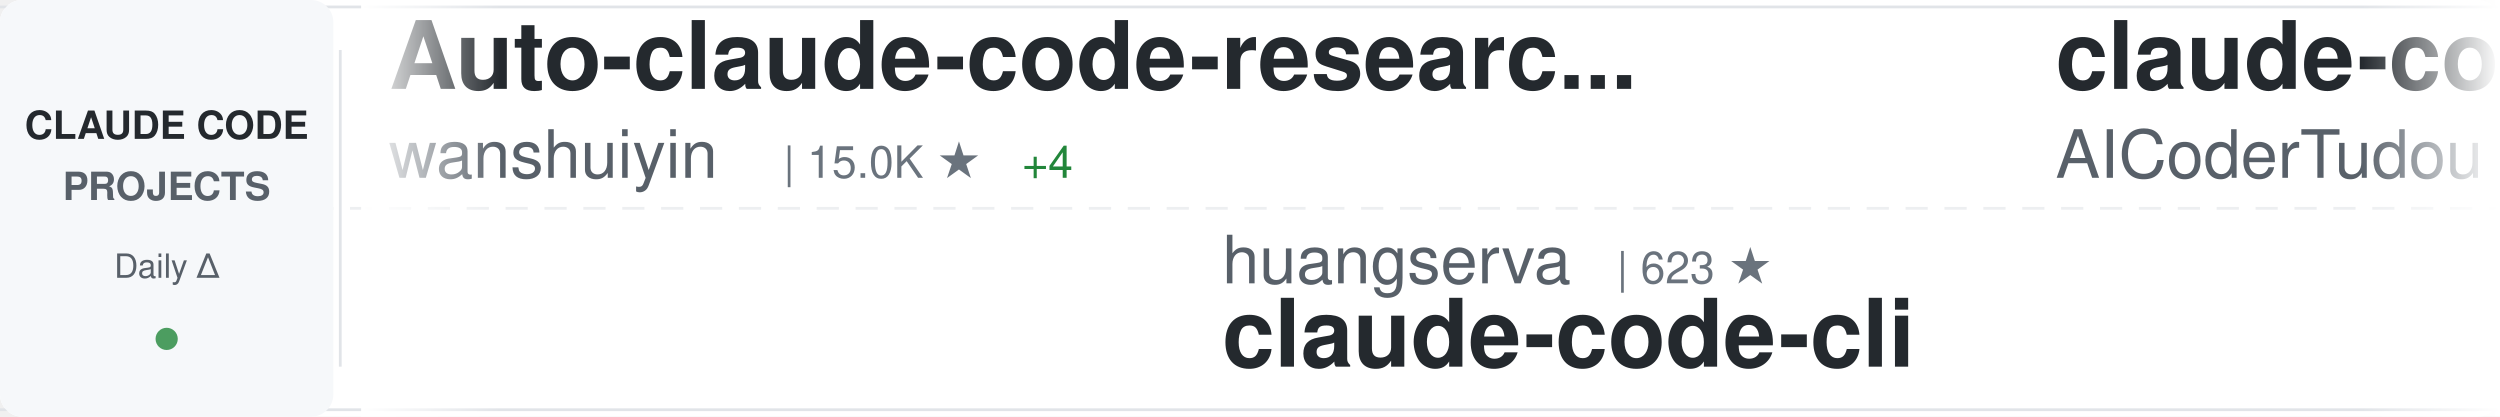
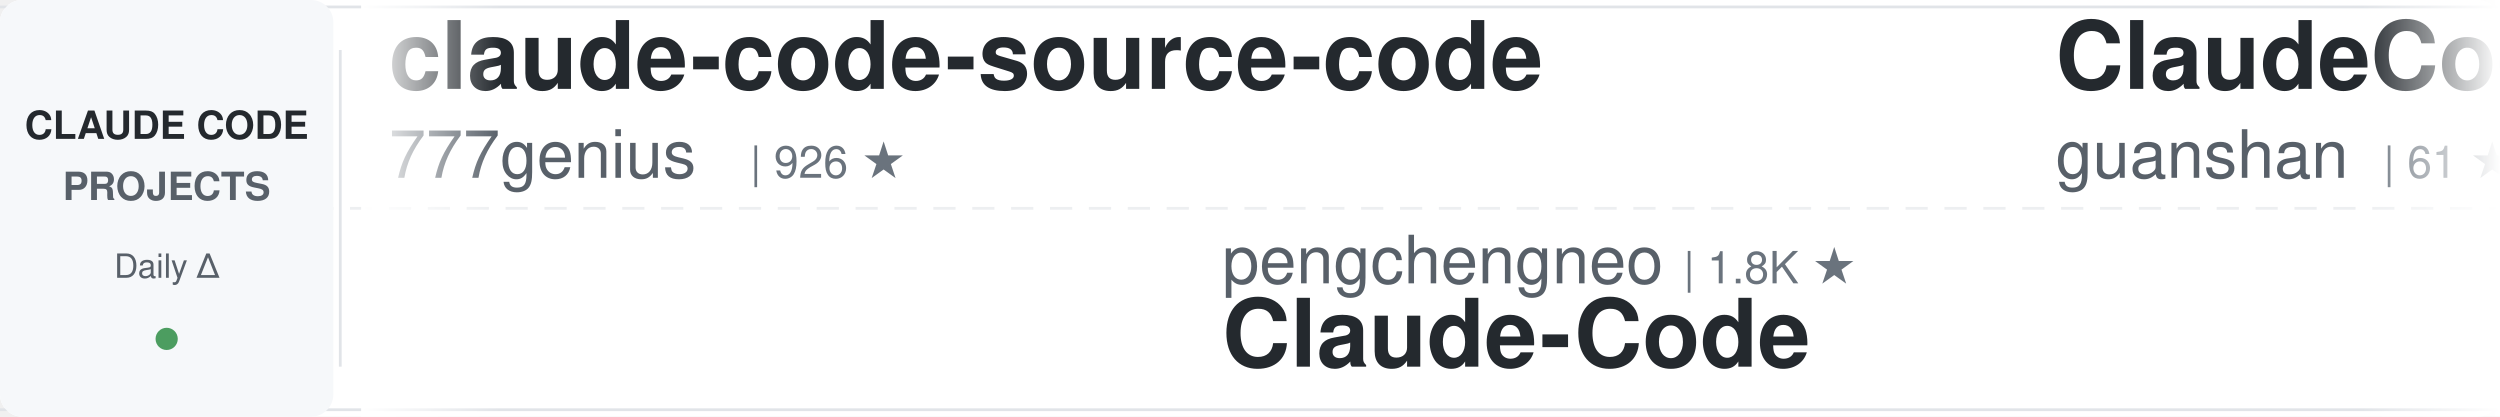
<svg xmlns="http://www.w3.org/2000/svg" width="900" height="150">
  <defs>
    <linearGradient id="awesomeLeftFade" x1="0%" y1="0%" x2="100%" y2="0%">
      <stop offset="0%" style="stop-color:#ffffff;stop-opacity:1" />
      <stop offset="100%" style="stop-color:#ffffff;stop-opacity:0" />
    </linearGradient>
    <linearGradient id="awesomeRightFade" x1="0%" y1="0%" x2="100%" y2="0%">
      <stop offset="0%" style="stop-color:#ffffff;stop-opacity:0" />
      <stop offset="100%" style="stop-color:#ffffff;stop-opacity:1" />
    </linearGradient>
  </defs>
  <rect width="900" height="150" fill="#ffffff" rx="8" />
  <rect x="0" y="2" width="900" height="1" fill="#e1e4e8" />
  <rect x="0" y="147" width="900" height="1" fill="#e1e4e8" />
  <line x1="0" y1="75" x2="900" y2="75" stroke="#e1e4e8" stroke-width="1" stroke-dasharray="8 6" opacity="0.6" />
  <rect x="0" y="0" width="120" height="150" fill="#f6f8fa" rx="8" />
  <text x="60" y="50" font-family="-apple-system, BlinkMacSystemFont, 'Segoe UI', Helvetica, Arial, sans-serif" font-size="14" font-weight="600" fill="#24292e" text-anchor="middle">CLAUDE CODE</text>
  <text x="60" y="72" font-family="-apple-system, BlinkMacSystemFont, 'Segoe UI', Helvetica, Arial, sans-serif" font-size="14" font-weight="600" fill="#586069" text-anchor="middle">PROJECTS</text>
  <text x="60" y="100" font-family="-apple-system, BlinkMacSystemFont, 'Segoe UI', Helvetica, Arial, sans-serif" font-size="12" font-weight="500" fill="#586069" text-anchor="middle">Daily Δ</text>
  <circle cx="60" cy="122" r="4" fill="#22863a" opacity="0.8" />
  <rect x="122" y="18" width="1" height="114" fill="#e1e4e8" />
  <clipPath id="awesomeTickerClip">
    <rect x="130" y="0" width="770" height="150" />
  </clipPath>
  <g clip-path="url(#awesomeTickerClip)">
    <g id="awesomeTickerItems">
      <animateTransform attributeName="transform" attributeType="XML" type="translate" from="0 0" to="-3000 0" dur="54s" repeatCount="indefinite" />
      <g transform="translate(0, 0)">
-         <text x="140" y="32" font-family="-apple-system, BlinkMacSystemFont, 'Segoe UI', Helvetica, Arial, sans-serif" font-size="34" font-weight="600" fill="#24292e">Auto-claude-code-researc...</text>
-         <text x="140" y="64" font-family="-apple-system, BlinkMacSystemFont, 'Segoe UI', Helvetica, Arial, sans-serif" font-size="24" font-weight="400" fill="#586069">wanshuiyin</text>
-         <text x="282" y="64" font-family="-apple-system, BlinkMacSystemFont, 'Segoe UI', Helvetica, Arial, sans-serif" font-size="16" font-weight="500" fill="#6a737d">| 15.0K ★</text>
-         <text x="368" y="64" font-family="-apple-system, BlinkMacSystemFont, 'Segoe UI', Helvetica, Arial, sans-serif" font-size="16" font-weight="500" fill="#22863a"> +4</text>
+         <text x="140" y="32" font-family="-apple-system, BlinkMacSystemFont, 'Segoe UI', Helvetica, Arial, sans-serif" font-size="34" font-weight="600" fill="#24292e">claude-code-source-code</text>
+         <text x="140" y="64" font-family="-apple-system, BlinkMacSystemFont, 'Segoe UI', Helvetica, Arial, sans-serif" font-size="24" font-weight="400" fill="#586069">777genius</text>
+         <text x="270" y="64" font-family="-apple-system, BlinkMacSystemFont, 'Segoe UI', Helvetica, Arial, sans-serif" font-size="16" font-weight="500" fill="#6a737d">| 926 ★</text>
      </g>
      <g transform="translate(300, 0)">
-         <text x="140" y="102" font-family="-apple-system, BlinkMacSystemFont, 'Segoe UI', Helvetica, Arial, sans-serif" font-size="24" font-weight="400" fill="#586069">huangserva</text>
-         <text x="282" y="102" font-family="-apple-system, BlinkMacSystemFont, 'Segoe UI', Helvetica, Arial, sans-serif" font-size="16" font-weight="500" fill="#6a737d">| 623 ★</text>
-         <text x="140" y="132" font-family="-apple-system, BlinkMacSystemFont, 'Segoe UI', Helvetica, Arial, sans-serif" font-size="34" font-weight="600" fill="#24292e">claude-code-cli</text>
+         <text x="140" y="102" font-family="-apple-system, BlinkMacSystemFont, 'Segoe UI', Helvetica, Arial, sans-serif" font-size="24" font-weight="400" fill="#586069">pengchengneo</text>
+         <text x="306" y="102" font-family="-apple-system, BlinkMacSystemFont, 'Segoe UI', Helvetica, Arial, sans-serif" font-size="16" font-weight="500" fill="#6a737d">| 1.8K ★</text>
+         <text x="140" y="132" font-family="-apple-system, BlinkMacSystemFont, 'Segoe UI', Helvetica, Arial, sans-serif" font-size="34" font-weight="600" fill="#24292e">Claude-Code</text>
      </g>
      <g transform="translate(600, 0)">
-         <text x="140" y="32" font-family="-apple-system, BlinkMacSystemFont, 'Segoe UI', Helvetica, Arial, sans-serif" font-size="34" font-weight="600" fill="#24292e">claude-code-tudou</text>
-         <text x="140" y="64" font-family="-apple-system, BlinkMacSystemFont, 'Segoe UI', Helvetica, Arial, sans-serif" font-size="24" font-weight="400" fill="#586069">AICoderTudou</text>
-         <text x="306" y="64" font-family="-apple-system, BlinkMacSystemFont, 'Segoe UI', Helvetica, Arial, sans-serif" font-size="16" font-weight="500" fill="#6a737d">| 496 ★</text>
+         <text x="140" y="32" font-family="-apple-system, BlinkMacSystemFont, 'Segoe UI', Helvetica, Arial, sans-serif" font-size="34" font-weight="600" fill="#24292e">ClaudeCode</text>
+         <text x="140" y="64" font-family="-apple-system, BlinkMacSystemFont, 'Segoe UI', Helvetica, Arial, sans-serif" font-size="24" font-weight="400" fill="#586069">guanshan</text>
+         <text x="258" y="64" font-family="-apple-system, BlinkMacSystemFont, 'Segoe UI', Helvetica, Arial, sans-serif" font-size="16" font-weight="500" fill="#6a737d">| 61 ★</text>
      </g>
      <g transform="translate(900, 0)">
-         <text x="140" y="102" font-family="-apple-system, BlinkMacSystemFont, 'Segoe UI', Helvetica, Arial, sans-serif" font-size="24" font-weight="400" fill="#586069">Maciek-roboblog</text>
-         <text x="342" y="102" font-family="-apple-system, BlinkMacSystemFont, 'Segoe UI', Helvetica, Arial, sans-serif" font-size="16" font-weight="500" fill="#6a737d">| 8.7K ★</text>
-         <text x="140" y="132" font-family="-apple-system, BlinkMacSystemFont, 'Segoe UI', Helvetica, Arial, sans-serif" font-size="34" font-weight="600" fill="#24292e">Claude-Code-Usage-Monito...</text>
+         <text x="140" y="102" font-family="-apple-system, BlinkMacSystemFont, 'Segoe UI', Helvetica, Arial, sans-serif" font-size="24" font-weight="400" fill="#586069">disler</text>
+         <text x="234" y="102" font-family="-apple-system, BlinkMacSystemFont, 'Segoe UI', Helvetica, Arial, sans-serif" font-size="16" font-weight="500" fill="#6a737d">| 1.6K ★</text>
+         <text x="140" y="132" font-family="-apple-system, BlinkMacSystemFont, 'Segoe UI', Helvetica, Arial, sans-serif" font-size="34" font-weight="600" fill="#24292e">pi-vs-claude-code</text>
      </g>
      <g transform="translate(1200, 0)">
-         <text x="140" y="32" font-family="-apple-system, BlinkMacSystemFont, 'Segoe UI', Helvetica, Arial, sans-serif" font-size="34" font-weight="600" fill="#24292e">claude-code-rust</text>
-         <text x="140" y="64" font-family="-apple-system, BlinkMacSystemFont, 'Segoe UI', Helvetica, Arial, sans-serif" font-size="24" font-weight="400" fill="#586069">lorryjovens-hub</text>
-         <text x="342" y="64" font-family="-apple-system, BlinkMacSystemFont, 'Segoe UI', Helvetica, Arial, sans-serif" font-size="16" font-weight="500" fill="#6a737d">| 1.7K ★</text>
+         <text x="140" y="32" font-family="-apple-system, BlinkMacSystemFont, 'Segoe UI', Helvetica, Arial, sans-serif" font-size="34" font-weight="600" fill="#24292e">claude-code-infrastructu...</text>
+         <text x="140" y="64" font-family="-apple-system, BlinkMacSystemFont, 'Segoe UI', Helvetica, Arial, sans-serif" font-size="24" font-weight="400" fill="#586069">diet103</text>
+         <text x="246" y="64" font-family="-apple-system, BlinkMacSystemFont, 'Segoe UI', Helvetica, Arial, sans-serif" font-size="16" font-weight="500" fill="#6a737d">| 10.0K ★</text>
      </g>
      <g transform="translate(1500, 0)">
-         <text x="140" y="102" font-family="-apple-system, BlinkMacSystemFont, 'Segoe UI', Helvetica, Arial, sans-serif" font-size="24" font-weight="400" fill="#586069">Windy3f3f3f3f</text>
-         <text x="318" y="102" font-family="-apple-system, BlinkMacSystemFont, 'Segoe UI', Helvetica, Arial, sans-serif" font-size="16" font-weight="500" fill="#6a737d">| 3.5K ★</text>
-         <text x="140" y="132" font-family="-apple-system, BlinkMacSystemFont, 'Segoe UI', Helvetica, Arial, sans-serif" font-size="34" font-weight="600" fill="#24292e">how-claude-code-works</text>
+         <text x="140" y="102" font-family="-apple-system, BlinkMacSystemFont, 'Segoe UI', Helvetica, Arial, sans-serif" font-size="24" font-weight="400" fill="#586069">alejandrobalderas</text>
+         <text x="366" y="102" font-family="-apple-system, BlinkMacSystemFont, 'Segoe UI', Helvetica, Arial, sans-serif" font-size="16" font-weight="500" fill="#6a737d">| 2.8K ★</text>
+         <text x="140" y="132" font-family="-apple-system, BlinkMacSystemFont, 'Segoe UI', Helvetica, Arial, sans-serif" font-size="34" font-weight="600" fill="#24292e">claude-code-from-source</text>
      </g>
      <g transform="translate(1800, 0)">
-         <text x="140" y="32" font-family="-apple-system, BlinkMacSystemFont, 'Segoe UI', Helvetica, Arial, sans-serif" font-size="34" font-weight="600" fill="#24292e">claude-code-webui</text>
-         <text x="140" y="64" font-family="-apple-system, BlinkMacSystemFont, 'Segoe UI', Helvetica, Arial, sans-serif" font-size="24" font-weight="400" fill="#586069">sugyan</text>
-         <text x="234" y="64" font-family="-apple-system, BlinkMacSystemFont, 'Segoe UI', Helvetica, Arial, sans-serif" font-size="16" font-weight="500" fill="#6a737d">| 1.1K ★</text>
+         <text x="140" y="32" font-family="-apple-system, BlinkMacSystemFont, 'Segoe UI', Helvetica, Arial, sans-serif" font-size="34" font-weight="600" fill="#24292e">Claude-Code-Usage-Monito...</text>
+         <text x="140" y="64" font-family="-apple-system, BlinkMacSystemFont, 'Segoe UI', Helvetica, Arial, sans-serif" font-size="24" font-weight="400" fill="#586069">Maciek-roboblog</text>
+         <text x="342" y="64" font-family="-apple-system, BlinkMacSystemFont, 'Segoe UI', Helvetica, Arial, sans-serif" font-size="16" font-weight="500" fill="#6a737d">| 8.7K ★</text>
      </g>
      <g transform="translate(2100, 0)">
-         <text x="140" y="102" font-family="-apple-system, BlinkMacSystemFont, 'Segoe UI', Helvetica, Arial, sans-serif" font-size="24" font-weight="400" fill="#586069">RichardAtCT</text>
-         <text x="294" y="102" font-family="-apple-system, BlinkMacSystemFont, 'Segoe UI', Helvetica, Arial, sans-serif" font-size="16" font-weight="500" fill="#6a737d">| 2.8K ★</text>
-         <text x="140" y="132" font-family="-apple-system, BlinkMacSystemFont, 'Segoe UI', Helvetica, Arial, sans-serif" font-size="34" font-weight="600" fill="#24292e">claude-code-telegram</text>
+         <text x="140" y="102" font-family="-apple-system, BlinkMacSystemFont, 'Segoe UI', Helvetica, Arial, sans-serif" font-size="24" font-weight="400" fill="#586069">WorldFlowAI</text>
+         <text x="294" y="102" font-family="-apple-system, BlinkMacSystemFont, 'Segoe UI', Helvetica, Arial, sans-serif" font-size="16" font-weight="500" fill="#6a737d">| 1.6K ★</text>
+         <text x="371" y="102" font-family="-apple-system, BlinkMacSystemFont, 'Segoe UI', Helvetica, Arial, sans-serif" font-size="16" font-weight="500" fill="#22863a"> +7</text>
+         <text x="140" y="132" font-family="-apple-system, BlinkMacSystemFont, 'Segoe UI', Helvetica, Arial, sans-serif" font-size="34" font-weight="600" fill="#24292e">everything-claude-code</text>
      </g>
      <g transform="translate(2400, 0)">
-         <text x="140" y="32" font-family="-apple-system, BlinkMacSystemFont, 'Segoe UI', Helvetica, Arial, sans-serif" font-size="34" font-weight="600" fill="#24292e">Claude-Code-Source-Study</text>
-         <text x="140" y="64" font-family="-apple-system, BlinkMacSystemFont, 'Segoe UI', Helvetica, Arial, sans-serif" font-size="24" font-weight="400" fill="#586069">luyao618</text>
-         <text x="258" y="64" font-family="-apple-system, BlinkMacSystemFont, 'Segoe UI', Helvetica, Arial, sans-serif" font-size="16" font-weight="500" fill="#6a737d">| 1.7K ★</text>
+         <text x="140" y="32" font-family="-apple-system, BlinkMacSystemFont, 'Segoe UI', Helvetica, Arial, sans-serif" font-size="34" font-weight="600" fill="#24292e">claude-code-rev</text>
+         <text x="140" y="64" font-family="-apple-system, BlinkMacSystemFont, 'Segoe UI', Helvetica, Arial, sans-serif" font-size="24" font-weight="400" fill="#586069">oboard</text>
+         <text x="234" y="64" font-family="-apple-system, BlinkMacSystemFont, 'Segoe UI', Helvetica, Arial, sans-serif" font-size="16" font-weight="500" fill="#6a737d">| 3.3K ★</text>
      </g>
      <g transform="translate(2700, 0)">
-         <text x="140" y="102" font-family="-apple-system, BlinkMacSystemFont, 'Segoe UI', Helvetica, Arial, sans-serif" font-size="24" font-weight="400" fill="#586069">huangjia2019</text>
-         <text x="306" y="102" font-family="-apple-system, BlinkMacSystemFont, 'Segoe UI', Helvetica, Arial, sans-serif" font-size="16" font-weight="500" fill="#6a737d">| 1.1K ★</text>
-         <text x="140" y="132" font-family="-apple-system, BlinkMacSystemFont, 'Segoe UI', Helvetica, Arial, sans-serif" font-size="34" font-weight="600" fill="#24292e">claude-code-engineering</text>
+         <text x="140" y="102" font-family="-apple-system, BlinkMacSystemFont, 'Segoe UI', Helvetica, Arial, sans-serif" font-size="24" font-weight="400" fill="#586069">edmund-io</text>
+         <text x="270" y="102" font-family="-apple-system, BlinkMacSystemFont, 'Segoe UI', Helvetica, Arial, sans-serif" font-size="16" font-weight="500" fill="#6a737d">| 1.5K ★</text>
+         <text x="140" y="132" font-family="-apple-system, BlinkMacSystemFont, 'Segoe UI', Helvetica, Arial, sans-serif" font-size="34" font-weight="600" fill="#24292e">edmunds-claude-code</text>
      </g>
      <g transform="translate(3000, 0)">
-         <text x="140" y="32" font-family="-apple-system, BlinkMacSystemFont, 'Segoe UI', Helvetica, Arial, sans-serif" font-size="34" font-weight="600" fill="#24292e">Auto-claude-code-researc...</text>
-         <text x="140" y="64" font-family="-apple-system, BlinkMacSystemFont, 'Segoe UI', Helvetica, Arial, sans-serif" font-size="24" font-weight="400" fill="#586069">wanshuiyin</text>
-         <text x="282" y="64" font-family="-apple-system, BlinkMacSystemFont, 'Segoe UI', Helvetica, Arial, sans-serif" font-size="16" font-weight="500" fill="#6a737d">| 15.0K ★</text>
-         <text x="368" y="64" font-family="-apple-system, BlinkMacSystemFont, 'Segoe UI', Helvetica, Arial, sans-serif" font-size="16" font-weight="500" fill="#22863a"> +4</text>
+         <text x="140" y="32" font-family="-apple-system, BlinkMacSystemFont, 'Segoe UI', Helvetica, Arial, sans-serif" font-size="34" font-weight="600" fill="#24292e">claude-code-source-code</text>
+         <text x="140" y="64" font-family="-apple-system, BlinkMacSystemFont, 'Segoe UI', Helvetica, Arial, sans-serif" font-size="24" font-weight="400" fill="#586069">777genius</text>
+         <text x="270" y="64" font-family="-apple-system, BlinkMacSystemFont, 'Segoe UI', Helvetica, Arial, sans-serif" font-size="16" font-weight="500" fill="#6a737d">| 926 ★</text>
      </g>
      <g transform="translate(3300, 0)">
-         <text x="140" y="102" font-family="-apple-system, BlinkMacSystemFont, 'Segoe UI', Helvetica, Arial, sans-serif" font-size="24" font-weight="400" fill="#586069">huangserva</text>
-         <text x="282" y="102" font-family="-apple-system, BlinkMacSystemFont, 'Segoe UI', Helvetica, Arial, sans-serif" font-size="16" font-weight="500" fill="#6a737d">| 623 ★</text>
-         <text x="140" y="132" font-family="-apple-system, BlinkMacSystemFont, 'Segoe UI', Helvetica, Arial, sans-serif" font-size="34" font-weight="600" fill="#24292e">claude-code-cli</text>
+         <text x="140" y="102" font-family="-apple-system, BlinkMacSystemFont, 'Segoe UI', Helvetica, Arial, sans-serif" font-size="24" font-weight="400" fill="#586069">pengchengneo</text>
+         <text x="306" y="102" font-family="-apple-system, BlinkMacSystemFont, 'Segoe UI', Helvetica, Arial, sans-serif" font-size="16" font-weight="500" fill="#6a737d">| 1.8K ★</text>
+         <text x="140" y="132" font-family="-apple-system, BlinkMacSystemFont, 'Segoe UI', Helvetica, Arial, sans-serif" font-size="34" font-weight="600" fill="#24292e">Claude-Code</text>
      </g>
      <g transform="translate(3600, 0)">
-         <text x="140" y="32" font-family="-apple-system, BlinkMacSystemFont, 'Segoe UI', Helvetica, Arial, sans-serif" font-size="34" font-weight="600" fill="#24292e">claude-code-tudou</text>
-         <text x="140" y="64" font-family="-apple-system, BlinkMacSystemFont, 'Segoe UI', Helvetica, Arial, sans-serif" font-size="24" font-weight="400" fill="#586069">AICoderTudou</text>
-         <text x="306" y="64" font-family="-apple-system, BlinkMacSystemFont, 'Segoe UI', Helvetica, Arial, sans-serif" font-size="16" font-weight="500" fill="#6a737d">| 496 ★</text>
+         <text x="140" y="32" font-family="-apple-system, BlinkMacSystemFont, 'Segoe UI', Helvetica, Arial, sans-serif" font-size="34" font-weight="600" fill="#24292e">ClaudeCode</text>
+         <text x="140" y="64" font-family="-apple-system, BlinkMacSystemFont, 'Segoe UI', Helvetica, Arial, sans-serif" font-size="24" font-weight="400" fill="#586069">guanshan</text>
+         <text x="258" y="64" font-family="-apple-system, BlinkMacSystemFont, 'Segoe UI', Helvetica, Arial, sans-serif" font-size="16" font-weight="500" fill="#6a737d">| 61 ★</text>
      </g>
      <g transform="translate(3900, 0)">
-         <text x="140" y="102" font-family="-apple-system, BlinkMacSystemFont, 'Segoe UI', Helvetica, Arial, sans-serif" font-size="24" font-weight="400" fill="#586069">Maciek-roboblog</text>
-         <text x="342" y="102" font-family="-apple-system, BlinkMacSystemFont, 'Segoe UI', Helvetica, Arial, sans-serif" font-size="16" font-weight="500" fill="#6a737d">| 8.7K ★</text>
-         <text x="140" y="132" font-family="-apple-system, BlinkMacSystemFont, 'Segoe UI', Helvetica, Arial, sans-serif" font-size="34" font-weight="600" fill="#24292e">Claude-Code-Usage-Monito...</text>
+         <text x="140" y="102" font-family="-apple-system, BlinkMacSystemFont, 'Segoe UI', Helvetica, Arial, sans-serif" font-size="24" font-weight="400" fill="#586069">disler</text>
+         <text x="234" y="102" font-family="-apple-system, BlinkMacSystemFont, 'Segoe UI', Helvetica, Arial, sans-serif" font-size="16" font-weight="500" fill="#6a737d">| 1.6K ★</text>
+         <text x="140" y="132" font-family="-apple-system, BlinkMacSystemFont, 'Segoe UI', Helvetica, Arial, sans-serif" font-size="34" font-weight="600" fill="#24292e">pi-vs-claude-code</text>
      </g>
    </g>
  </g>
  <rect x="130" y="0" width="50" height="150" fill="url(#awesomeLeftFade)" />
  <rect x="850" y="0" width="50" height="150" fill="url(#awesomeRightFade)" />
</svg>
